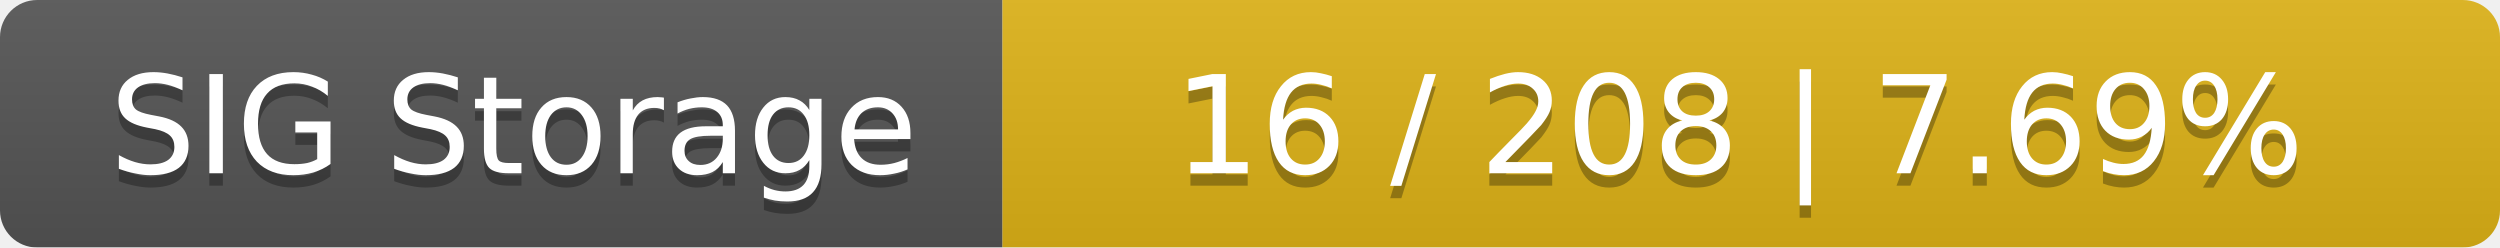
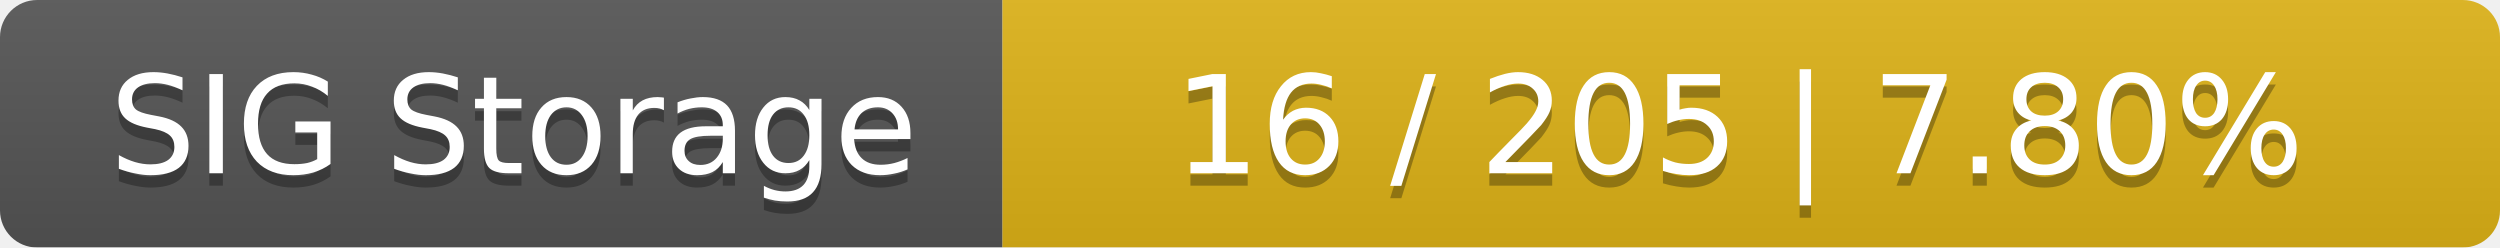
<svg xmlns="http://www.w3.org/2000/svg" width="202" height="20">
  <linearGradient id="smooth" x2="0" y2="100%">
    <stop offset="0" stop-color="#bbb" stop-opacity=".1" />
    <stop offset="1" stop-opacity=".1" />
  </linearGradient>
  <mask id="round">
    <rect width="202" height="20" rx="3" fill="#fff" />
  </mask>
  <g mask="url(#round)">
    <rect width="81" height="20" fill="#555" />
    <rect x="81" width="121" height="20" fill="#dfb317" />
    <rect width="202" height="20" fill="url(#smooth)" />
  </g>
  <g fill="#fff" text-anchor="middle" font-family="DejaVu Sans,Verdana,Geneva,sans-serif" font-size="11">
    <text x="41.5" y="15" fill="#010101" fill-opacity=".3">SIG Storage</text>
    <text x="41.5" y="14">SIG Storage</text>
-     <text x="140.5" y="15" fill="#010101" fill-opacity=".3">16 / 208    |    7.69%</text>
-     <text x="140.5" y="14">16 / 208    |    7.69%</text>
+     <text x="140.5" y="15" fill="#010101" fill-opacity=".3">16 / 205    |    7.80%</text>
+     <text x="140.5" y="14">16 / 205    |    7.80%</text>
  </g>
</svg>
